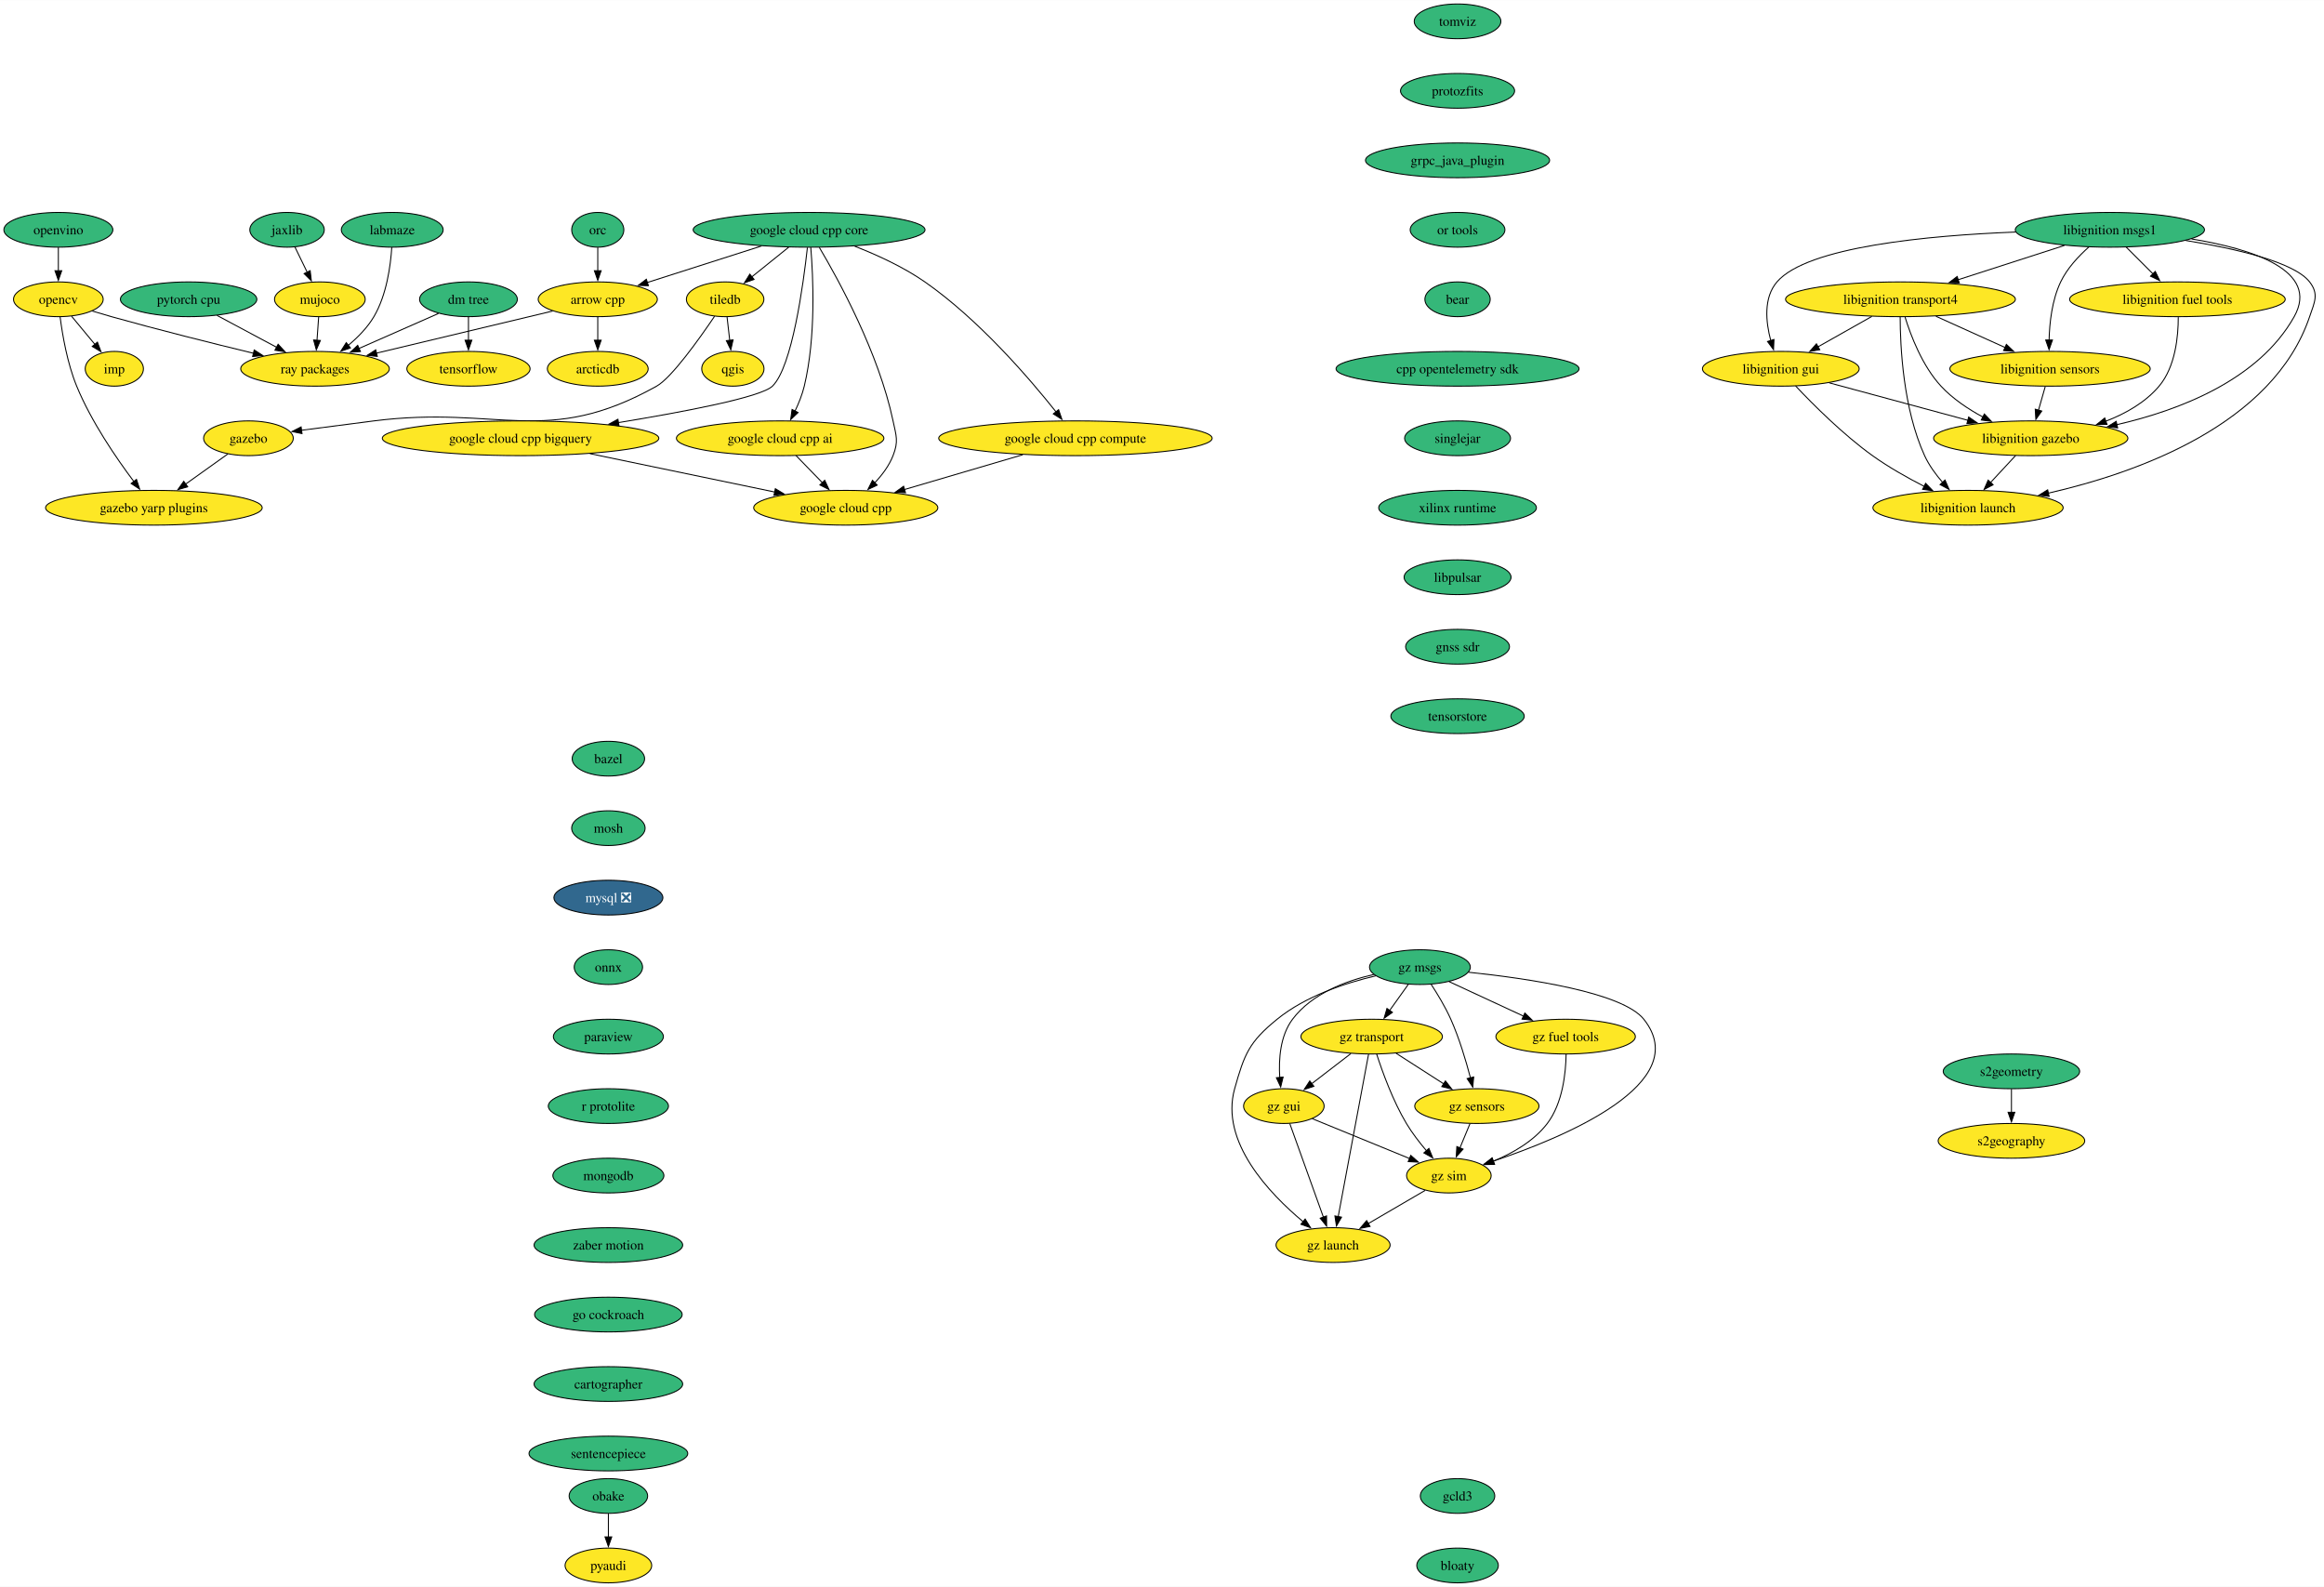
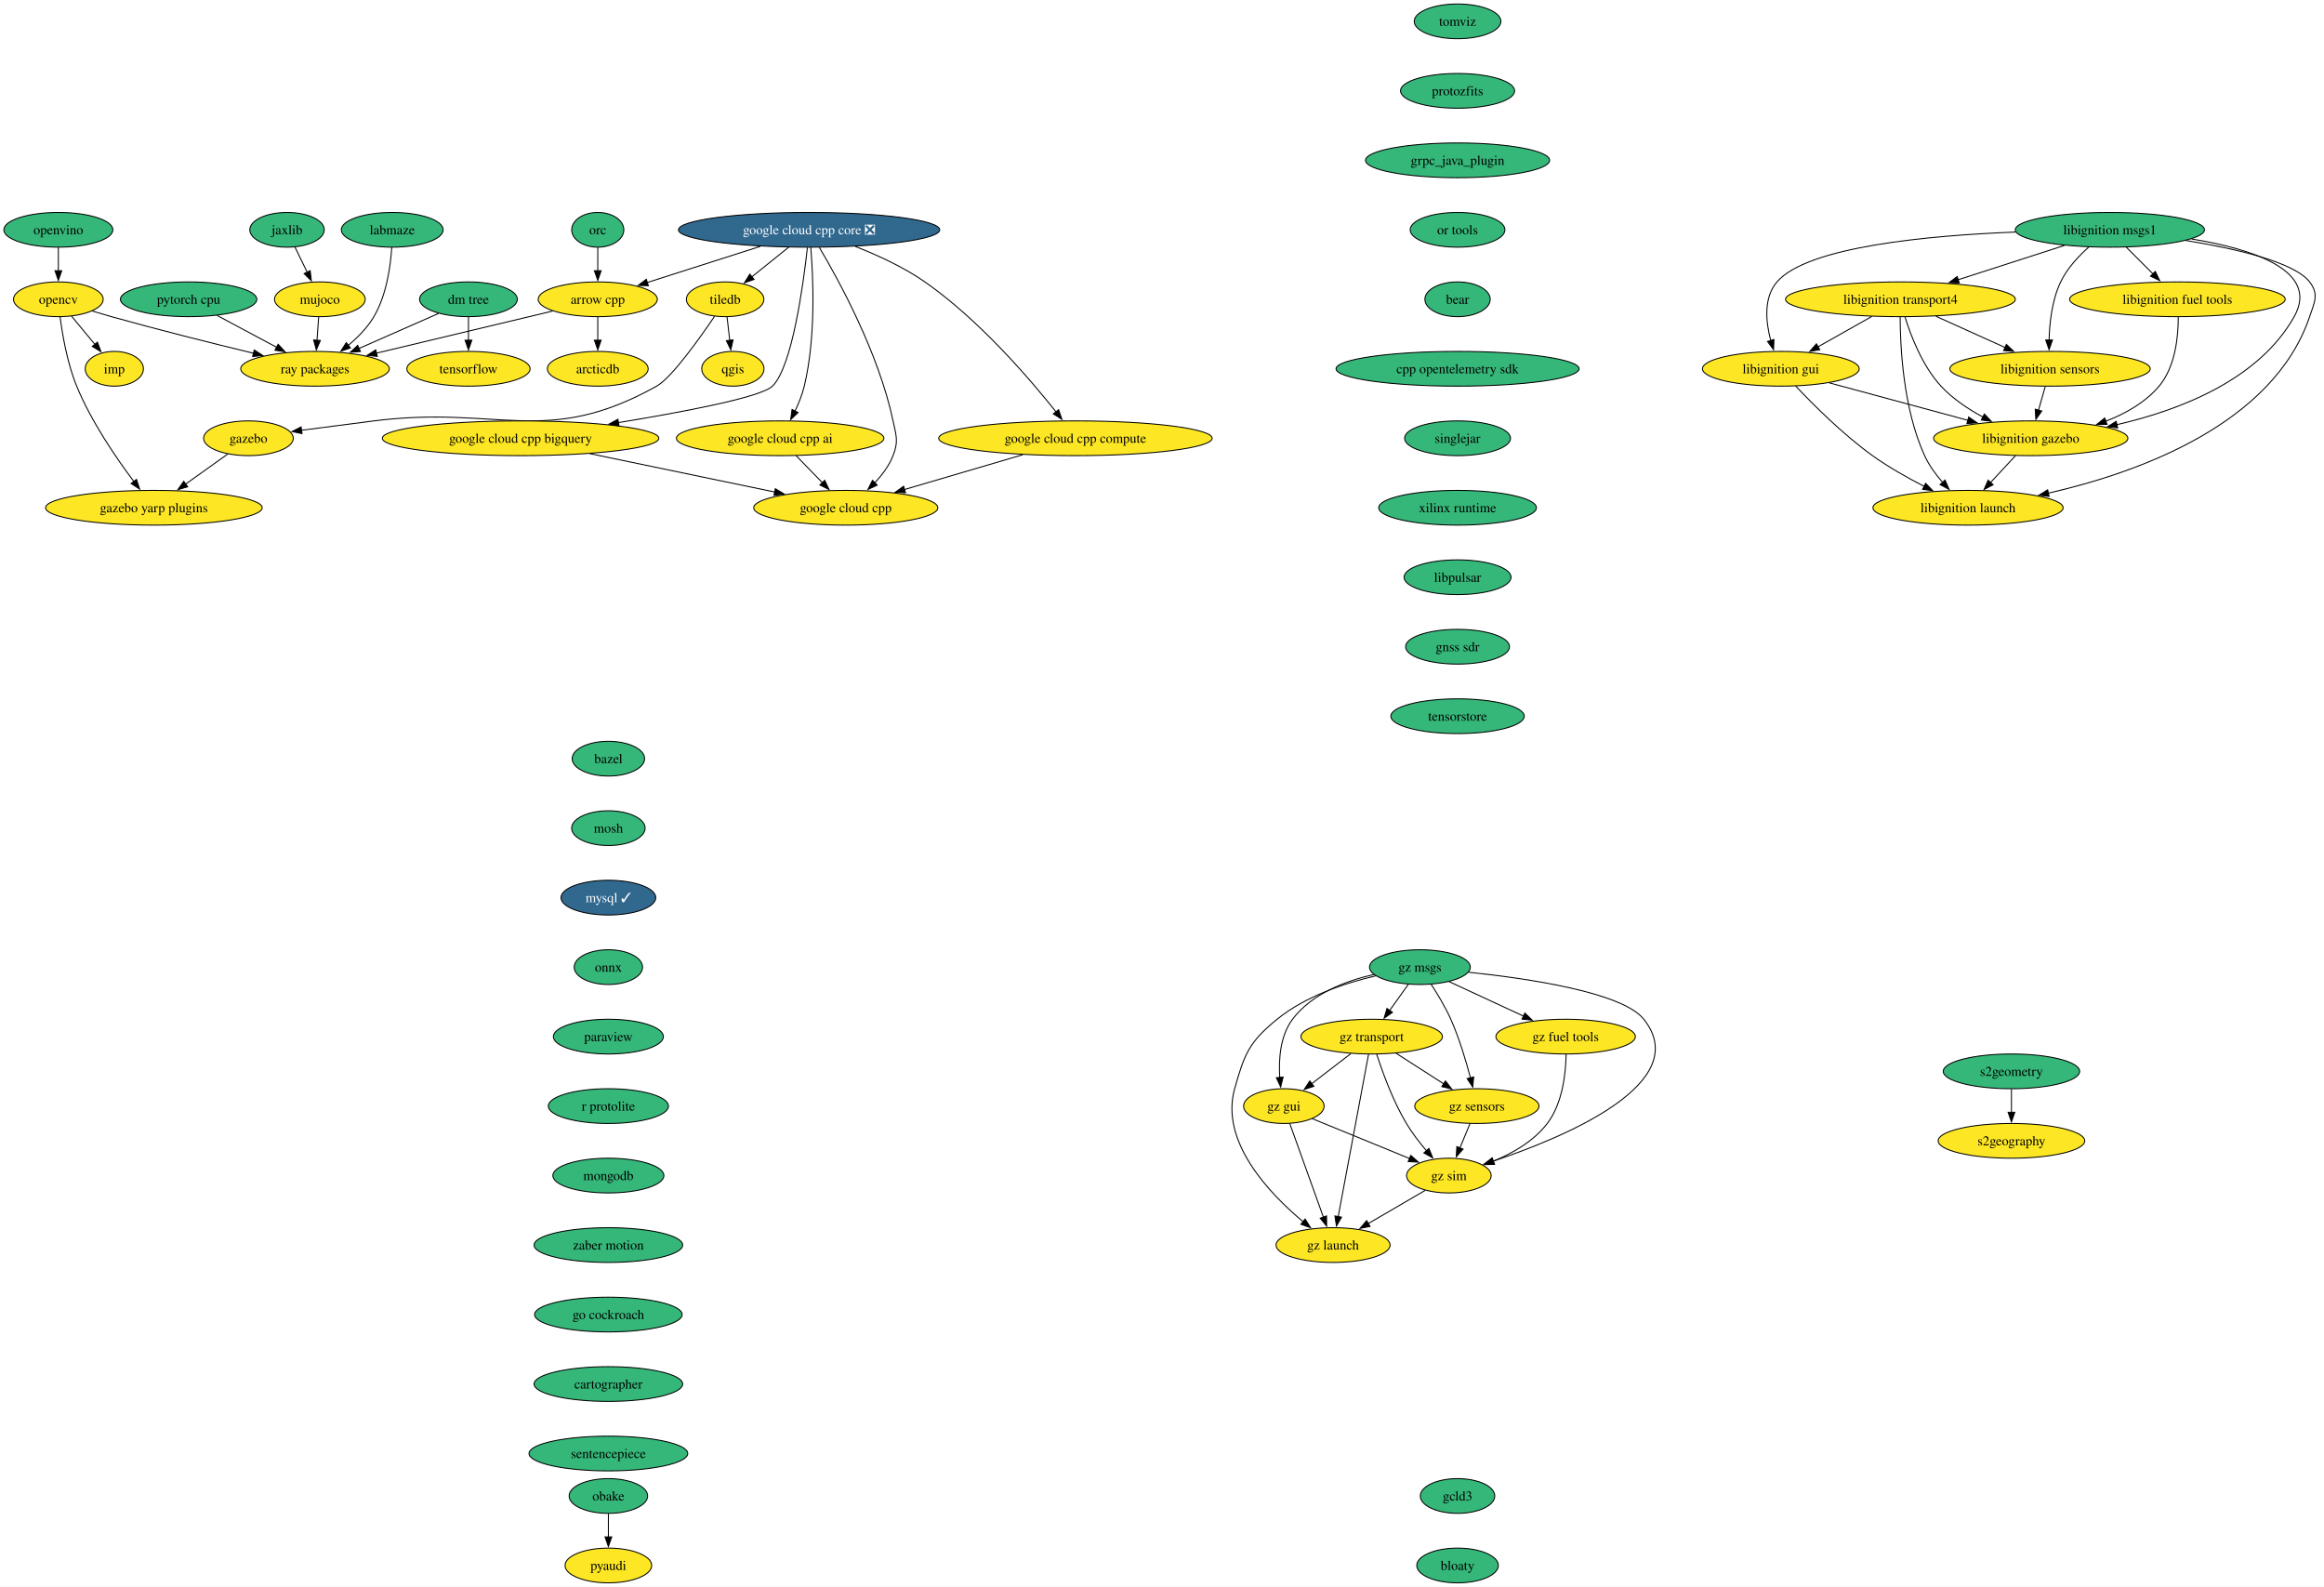
<svg xmlns="http://www.w3.org/2000/svg" xmlns:xlink="http://www.w3.org/1999/xlink" width="2408pt" height="1644pt" viewBox="0.00 0.00 2408.37 1644.00">
  <g id="graph0" class="graph" transform="scale(1 1) rotate(0) translate(4 1640)">
    <polygon fill="white" stroke="none" points="-4,4 -4,-1640 2404.37,-1640 2404.37,4 -4,4" />
    <g id="node1" class="node">
      <g id="a_node1">
        <a xlink:href="https://github.com/conda-forge/arrow-cpp-feedstock" xlink:title="arrow cpp">
          <ellipse fill="#fde725" stroke="black" cx="615.47" cy="-1330" rx="61.73" ry="18" />
          <text text-anchor="middle" x="615.47" y="-1325.33" font-family="Times,serif" font-size="14.00">arrow cpp</text>
        </a>
      </g>
    </g>
    <g id="node2" class="node">
      <g id="a_node2">
        <a xlink:href="https://github.com/conda-forge/ray-packages-feedstock" xlink:title="ray packages">
          <ellipse fill="#fde725" stroke="black" cx="322.47" cy="-1258" rx="76.99" ry="18" />
          <text text-anchor="middle" x="322.47" y="-1253.33" font-family="Times,serif" font-size="14.00">ray packages</text>
        </a>
      </g>
    </g>
    <g id="edge1" class="edge">
      <path fill="none" stroke="black" d="M568.72,-1317.83C519.29,-1306.02 441.02,-1287.32 386.01,-1274.18" />
      <polygon fill="black" stroke="black" points="387,-1270.82 376.46,-1271.9 385.38,-1277.63 387,-1270.82" />
    </g>
    <g id="node3" class="node">
      <g id="a_node3">
        <a xlink:href="https://github.com/conda-forge/arcticdb-feedstock" xlink:title="arcticdb">
          <ellipse fill="#fde725" stroke="black" cx="615.47" cy="-1258" rx="52.26" ry="18" />
          <text text-anchor="middle" x="615.47" y="-1253.33" font-family="Times,serif" font-size="14.00">arcticdb</text>
        </a>
      </g>
    </g>
    <g id="edge2" class="edge">
      <path fill="none" stroke="black" d="M615.47,-1311.7C615.47,-1304.41 615.47,-1295.73 615.47,-1287.54" />
      <polygon fill="black" stroke="black" points="618.97,-1287.62 615.47,-1277.62 611.97,-1287.62 618.97,-1287.62" />
    </g>
    <g id="node4" class="node">
      <g id="a_node4">
        <a xlink:href="https://github.com/conda-forge/bazel-feedstock" xlink:title="bazel">
          <ellipse fill="#35b779" stroke="black" cx="626.47" cy="-854" rx="37.53" ry="18" />
          <text text-anchor="middle" x="626.47" y="-849.33" font-family="Times,serif" font-size="14.00">bazel</text>
        </a>
      </g>
    </g>
    <g id="node5" class="node">
      <g id="a_node5">
        <a xlink:href="https://github.com/conda-forge/mosh-feedstock" xlink:title="mosh">
          <ellipse fill="#35b779" stroke="black" cx="626.47" cy="-782" rx="38.06" ry="18" />
          <text text-anchor="middle" x="626.47" y="-777.33" font-family="Times,serif" font-size="14.00">mosh</text>
        </a>
      </g>
    </g>
    <g id="node6" class="node">
      <g id="a_node6">
-         <a xlink:href="https://github.com/conda-forge/mysql-feedstock/pull/97" xlink:title="mysql ❎">
-           <ellipse fill="#31688e" stroke="black" cx="626.47" cy="-710" rx="56.47" ry="18" />
-           <text text-anchor="middle" x="626.47" y="-705.33" font-family="Times,serif" font-size="14.00" fill="white">mysql ❎</text>
+         <a xlink:href="https://github.com/conda-forge/mysql-feedstock/pull/97" xlink:title="mysql ✓">
+           <ellipse fill="#31688e" stroke="black" cx="626.47" cy="-710" rx="49.1" ry="18" />
+           <text text-anchor="middle" x="626.47" y="-705.33" font-family="Times,serif" font-size="14.00" fill="white">mysql ✓</text>
        </a>
      </g>
    </g>
    <g id="node7" class="node">
      <g id="a_node7">
        <a xlink:href="https://github.com/conda-forge/onnx-feedstock" xlink:title="onnx">
          <ellipse fill="#35b779" stroke="black" cx="626.47" cy="-638" rx="35.42" ry="18" />
          <text text-anchor="middle" x="626.47" y="-633.33" font-family="Times,serif" font-size="14.00">onnx</text>
        </a>
      </g>
    </g>
    <g id="node8" class="node">
      <g id="a_node8">
        <a xlink:href="https://github.com/conda-forge/paraview-feedstock" xlink:title="paraview">
          <ellipse fill="#35b779" stroke="black" cx="626.47" cy="-566" rx="57" ry="18" />
          <text text-anchor="middle" x="626.47" y="-561.33" font-family="Times,serif" font-size="14.00">paraview</text>
        </a>
      </g>
    </g>
    <g id="node12" class="node">
      <g id="a_node12">
        <a xlink:href="https://github.com/conda-forge/r-protolite-feedstock" xlink:title="r protolite">
          <ellipse fill="#35b779" stroke="black" cx="626.47" cy="-494" rx="62.26" ry="18" />
          <text text-anchor="middle" x="626.47" y="-489.32" font-family="Times,serif" font-size="14.00">r protolite</text>
        </a>
      </g>
    </g>
    <g id="node9" class="node">
      <g id="a_node9">
        <a xlink:href="https://github.com/conda-forge/opencv-feedstock" xlink:title="opencv">
          <ellipse fill="#fde725" stroke="black" cx="56.47" cy="-1330" rx="46.47" ry="18" />
          <text text-anchor="middle" x="56.47" y="-1325.33" font-family="Times,serif" font-size="14.00">opencv</text>
        </a>
      </g>
    </g>
    <g id="edge7" class="edge">
      <path fill="none" stroke="black" d="M91.6,-1317.84C98.18,-1315.83 105.02,-1313.81 111.47,-1312 160.61,-1298.24 216.66,-1284.24 258.63,-1274.09" />
      <polygon fill="black" stroke="black" points="259.43,-1277.5 268.33,-1271.75 257.79,-1270.69 259.43,-1277.5" />
    </g>
    <g id="node10" class="node">
      <g id="a_node10">
        <a xlink:href="https://github.com/conda-forge/imp-feedstock" xlink:title="imp">
          <ellipse fill="#fde725" stroke="black" cx="114.47" cy="-1258" rx="30.16" ry="18" />
          <text text-anchor="middle" x="114.47" y="-1253.33" font-family="Times,serif" font-size="14.00">imp</text>
        </a>
      </g>
    </g>
    <g id="edge8" class="edge">
      <path fill="none" stroke="black" d="M70.21,-1312.41C77.42,-1303.71 86.39,-1292.89 94.37,-1283.26" />
      <polygon fill="black" stroke="black" points="96.97,-1285.61 100.65,-1275.68 91.58,-1281.14 96.97,-1285.61" />
    </g>
    <g id="node11" class="node">
      <g id="a_node11">
        <a xlink:href="https://github.com/conda-forge/gazebo-yarp-plugins-feedstock" xlink:title="gazebo yarp plugins">
          <ellipse fill="#fde725" stroke="black" cx="155.47" cy="-1114" rx="112.24" ry="18" />
          <text text-anchor="middle" x="155.47" y="-1109.33" font-family="Times,serif" font-size="14.00">gazebo yarp plugins</text>
        </a>
      </g>
    </g>
    <g id="edge9" class="edge">
      <path fill="none" stroke="black" d="M58.3,-1311.73C60.66,-1293.39 65.68,-1263.82 75.47,-1240 90.6,-1203.18 116.6,-1165.28 134.85,-1141.01" />
      <polygon fill="black" stroke="black" points="137.44,-1143.37 140.74,-1133.3 131.88,-1139.12 137.44,-1143.37" />
    </g>
    <g id="node18" class="node">
      <g id="a_node18">
        <a xlink:href="https://github.com/conda-forge/mongodb-feedstock" xlink:title="mongodb">
          <ellipse fill="#35b779" stroke="black" cx="626.47" cy="-422" rx="57.52" ry="18" />
          <text text-anchor="middle" x="626.47" y="-417.32" font-family="Times,serif" font-size="14.00">mongodb</text>
        </a>
      </g>
    </g>
    <g id="node13" class="node">
      <g id="a_node13">
        <a xlink:href="https://github.com/conda-forge/qgis-feedstock" xlink:title="qgis">
          <ellipse fill="#fde725" stroke="black" cx="755.47" cy="-1258" rx="32.27" ry="18" />
          <text text-anchor="middle" x="755.47" y="-1253.33" font-family="Times,serif" font-size="14.00">qgis</text>
        </a>
      </g>
    </g>
    <g id="node14" class="node">
      <g id="a_node14">
        <a xlink:href="https://github.com/conda-forge/tiledb-feedstock" xlink:title="tiledb">
          <ellipse fill="#fde725" stroke="black" cx="747.47" cy="-1330" rx="40.16" ry="18" />
          <text text-anchor="middle" x="747.47" y="-1325.33" font-family="Times,serif" font-size="14.00">tiledb</text>
        </a>
      </g>
    </g>
    <g id="edge11" class="edge">
      <path fill="none" stroke="black" d="M749.45,-1311.7C750.28,-1304.41 751.27,-1295.73 752.21,-1287.54" />
      <polygon fill="black" stroke="black" points="755.68,-1287.94 753.34,-1277.61 748.73,-1287.15 755.68,-1287.94" />
    </g>
    <g id="node15" class="node">
      <g id="a_node15">
        <a xlink:href="https://github.com/conda-forge/gazebo-feedstock" xlink:title="gazebo">
          <ellipse fill="#fde725" stroke="black" cx="253.47" cy="-1186" rx="46.47" ry="18" />
          <text text-anchor="middle" x="253.47" y="-1181.33" font-family="Times,serif" font-size="14.00">gazebo</text>
        </a>
      </g>
    </g>
    <g id="edge12" class="edge">
      <path fill="none" stroke="black" d="M736.52,-1312.42C720.79,-1289.16 692,-1248.68 676.47,-1240 561.95,-1175.97 513.63,-1220.51 383.47,-1204 358.84,-1200.88 331.6,-1197.33 308.44,-1194.29" />
      <polygon fill="black" stroke="black" points="308.96,-1190.82 298.59,-1192.99 308.05,-1197.76 308.96,-1190.82" />
    </g>
    <g id="edge13" class="edge">
      <path fill="none" stroke="black" d="M232.21,-1169.81C219.37,-1160.64 202.74,-1148.77 188.25,-1138.42" />
      <polygon fill="black" stroke="black" points="190.5,-1135.72 180.33,-1132.76 186.43,-1141.42 190.5,-1135.72" />
    </g>
    <g id="node16" class="node">
      <g id="a_node16">
        <a xlink:href="https://github.com/conda-forge/pyaudi-feedstock" xlink:title="pyaudi">
          <ellipse fill="#fde725" stroke="black" cx="626.47" cy="-18" rx="44.9" ry="18" />
          <text text-anchor="middle" x="626.47" y="-13.32" font-family="Times,serif" font-size="14.00">pyaudi</text>
        </a>
      </g>
    </g>
    <g id="node17" class="node">
      <g id="a_node17">
        <a xlink:href="https://github.com/conda-forge/tensorflow-feedstock" xlink:title="tensorflow">
          <ellipse fill="#fde725" stroke="black" cx="481.47" cy="-1258" rx="63.84" ry="18" />
          <text text-anchor="middle" x="481.47" y="-1253.33" font-family="Times,serif" font-size="14.00">tensorflow</text>
        </a>
      </g>
    </g>
    <g id="node20" class="node">
      <g id="a_node20">
        <a xlink:href="https://github.com/conda-forge/zaber-motion-feedstock" xlink:title="zaber motion">
          <ellipse fill="#35b779" stroke="black" cx="626.47" cy="-350" rx="76.99" ry="18" />
          <text text-anchor="middle" x="626.47" y="-345.32" font-family="Times,serif" font-size="14.00">zaber motion</text>
        </a>
      </g>
    </g>
    <g id="node19" class="node">
      <g id="a_node19">
        <a xlink:href="https://github.com/conda-forge/pytorch-cpu-feedstock" xlink:title="pytorch cpu">
          <ellipse fill="#35b779" stroke="black" cx="191.47" cy="-1330" rx="70.68" ry="18" />
          <text text-anchor="middle" x="191.47" y="-1325.33" font-family="Times,serif" font-size="14.00">pytorch cpu</text>
        </a>
      </g>
    </g>
    <g id="edge15" class="edge">
      <path fill="none" stroke="black" d="M220.87,-1313.29C239.11,-1303.54 262.79,-1290.89 282.7,-1280.25" />
      <polygon fill="black" stroke="black" points="284.21,-1283.41 291.38,-1275.61 280.91,-1277.24 284.21,-1283.41" />
    </g>
    <g id="node32" class="node">
      <g id="a_node32">
        <a xlink:href="https://github.com/conda-forge/go-cockroach-feedstock" xlink:title="go cockroach">
          <ellipse fill="#35b779" stroke="black" cx="626.47" cy="-278" rx="76.46" ry="18" />
          <text text-anchor="middle" x="626.47" y="-273.32" font-family="Times,serif" font-size="14.00">go cockroach</text>
        </a>
      </g>
    </g>
    <g id="node21" class="node">
      <g id="a_node21">
        <a xlink:href="https://github.com/conda-forge/orc-feedstock" xlink:title="orc">
          <ellipse fill="#35b779" stroke="black" cx="615.47" cy="-1402" rx="27.01" ry="18" />
          <text text-anchor="middle" x="615.47" y="-1397.33" font-family="Times,serif" font-size="14.00">orc</text>
        </a>
      </g>
    </g>
    <g id="edge17" class="edge">
      <path fill="none" stroke="black" d="M615.47,-1383.7C615.47,-1376.41 615.47,-1367.73 615.47,-1359.54" />
      <polygon fill="black" stroke="black" points="618.97,-1359.62 615.47,-1349.62 611.97,-1359.62 618.97,-1359.62" />
    </g>
    <g id="node22" class="node">
      <g id="a_node22">
        <a xlink:href="https://github.com/conda-forge/jaxlib-feedstock" xlink:title="jaxlib">
          <ellipse fill="#35b779" stroke="black" cx="293.47" cy="-1402" rx="38.58" ry="18" />
          <text text-anchor="middle" x="293.47" y="-1397.33" font-family="Times,serif" font-size="14.00">jaxlib</text>
        </a>
      </g>
    </g>
    <g id="node23" class="node">
      <g id="a_node23">
        <a xlink:href="https://github.com/conda-forge/mujoco-feedstock" xlink:title="mujoco">
          <ellipse fill="#fde725" stroke="black" cx="327.47" cy="-1330" rx="47" ry="18" />
          <text text-anchor="middle" x="327.47" y="-1325.33" font-family="Times,serif" font-size="14.00">mujoco</text>
        </a>
      </g>
    </g>
    <g id="edge18" class="edge">
      <path fill="none" stroke="black" d="M301.7,-1384.05C305.5,-1376.23 310.11,-1366.75 314.37,-1357.98" />
      <polygon fill="black" stroke="black" points="317.43,-1359.67 318.65,-1349.15 311.14,-1356.62 317.43,-1359.67" />
    </g>
    <g id="edge19" class="edge">
      <path fill="none" stroke="black" d="M326.23,-1311.7C325.71,-1304.41 325.09,-1295.73 324.51,-1287.54" />
      <polygon fill="black" stroke="black" points="328,-1287.34 323.8,-1277.61 321.02,-1287.84 328,-1287.34" />
    </g>
    <g id="node24" class="node">
      <g id="a_node24">
        <a xlink:href="https://github.com/conda-forge/obake-feedstock" xlink:title="obake">
          <ellipse fill="#35b779" stroke="black" cx="626.47" cy="-90" rx="40.69" ry="18" />
          <text text-anchor="middle" x="626.47" y="-85.33" font-family="Times,serif" font-size="14.00">obake</text>
        </a>
      </g>
    </g>
    <g id="edge20" class="edge">
      <path fill="none" stroke="black" d="M626.47,-71.7C626.47,-64.41 626.47,-55.73 626.47,-47.54" />
      <polygon fill="black" stroke="black" points="629.97,-47.62 626.47,-37.62 622.97,-47.62 629.97,-47.62" />
    </g>
    <g id="node25" class="node">
      <g id="a_node25">
        <a xlink:href="https://github.com/conda-forge/libignition-transport4-feedstock" xlink:title="libignition transport4">
          <ellipse fill="#fde725" stroke="black" cx="1965.47" cy="-1330" rx="119.08" ry="18" />
          <text text-anchor="middle" x="1965.47" y="-1325.33" font-family="Times,serif" font-size="14.00">libignition transport4</text>
        </a>
      </g>
    </g>
    <g id="node26" class="node">
      <g id="a_node26">
        <a xlink:href="https://github.com/conda-forge/libignition-sensors-feedstock" xlink:title="libignition sensors">
          <ellipse fill="#fde725" stroke="black" cx="2120.47" cy="-1258" rx="103.82" ry="18" />
          <text text-anchor="middle" x="2120.47" y="-1253.33" font-family="Times,serif" font-size="14.00">libignition sensors</text>
        </a>
      </g>
    </g>
    <g id="edge21" class="edge">
      <path fill="none" stroke="black" d="M2002.2,-1312.41C2023.71,-1302.7 2051.07,-1290.34 2074.05,-1279.96" />
      <polygon fill="black" stroke="black" points="2075.22,-1283.28 2082.89,-1275.97 2072.33,-1276.9 2075.22,-1283.28" />
    </g>
    <g id="node27" class="node">
      <g id="a_node27">
        <a xlink:href="https://github.com/conda-forge/libignition-gui-feedstock" xlink:title="libignition gui">
          <ellipse fill="#fde725" stroke="black" cx="1841.47" cy="-1258" rx="81.2" ry="18" />
          <text text-anchor="middle" x="1841.47" y="-1253.33" font-family="Times,serif" font-size="14.00">libignition gui</text>
        </a>
      </g>
    </g>
    <g id="edge22" class="edge">
      <path fill="none" stroke="black" d="M1935.77,-1312.23C1919.04,-1302.79 1897.96,-1290.89 1879.97,-1280.74" />
      <polygon fill="black" stroke="black" points="1881.82,-1277.76 1871.39,-1275.89 1878.38,-1283.86 1881.82,-1277.76" />
    </g>
    <g id="node28" class="node">
      <g id="a_node28">
        <a xlink:href="https://github.com/conda-forge/libignition-gazebo-feedstock" xlink:title="libignition gazebo">
          <ellipse fill="#fde725" stroke="black" cx="2100.47" cy="-1186" rx="100.66" ry="18" />
          <text text-anchor="middle" x="2100.47" y="-1181.33" font-family="Times,serif" font-size="14.00">libignition gazebo</text>
        </a>
      </g>
    </g>
    <g id="edge23" class="edge">
      <path fill="none" stroke="black" d="M1970.14,-1311.8C1976.12,-1292.43 1988.09,-1260.94 2007.47,-1240 2019.59,-1226.91 2035.69,-1216.19 2051.09,-1207.89" />
      <polygon fill="black" stroke="black" points="2052.4,-1211.16 2059.71,-1203.49 2049.21,-1204.92 2052.4,-1211.16" />
    </g>
    <g id="node29" class="node">
      <g id="a_node29">
        <a xlink:href="https://github.com/conda-forge/libignition-launch-feedstock" xlink:title="libignition launch">
          <ellipse fill="#fde725" stroke="black" cx="2035.47" cy="-1114" rx="98.56" ry="18" />
          <text text-anchor="middle" x="2035.47" y="-1109.33" font-family="Times,serif" font-size="14.00">libignition launch</text>
        </a>
      </g>
    </g>
    <g id="edge24" class="edge">
      <path fill="none" stroke="black" d="M1965.14,-1311.68C1965.2,-1281.2 1968.23,-1216.62 1990.47,-1168 1995.04,-1158 2002.06,-1148.41 2009.19,-1140.2" />
      <polygon fill="black" stroke="black" points="2011.64,-1142.72 2015.85,-1133 2006.5,-1137.97 2011.64,-1142.72" />
    </g>
    <g id="edge25" class="edge">
      <path fill="none" stroke="black" d="M2115.53,-1239.7C2113.39,-1232.24 2110.85,-1223.32 2108.46,-1214.97" />
      <polygon fill="black" stroke="black" points="2111.88,-1214.21 2105.77,-1205.56 2105.15,-1216.14 2111.88,-1214.21" />
    </g>
    <g id="edge26" class="edge">
      <path fill="none" stroke="black" d="M1891.71,-1243.42C1932.67,-1232.35 1990.81,-1216.64 2035.34,-1204.6" />
      <polygon fill="black" stroke="black" points="2036.14,-1208.01 2044.88,-1202.02 2034.32,-1201.25 2036.14,-1208.01" />
    </g>
    <g id="edge27" class="edge">
      <path fill="none" stroke="black" d="M1856.81,-1240.18C1874.72,-1221.17 1905.8,-1190 1936.47,-1168 1953.16,-1156.03 1972.87,-1144.94 1990.3,-1136.03" />
      <polygon fill="black" stroke="black" points="1991.52,-1139.33 1998.9,-1131.72 1988.39,-1133.07 1991.52,-1139.33" />
    </g>
    <g id="edge28" class="edge">
      <path fill="none" stroke="black" d="M2084.73,-1168.05C2076.91,-1159.63 2067.3,-1149.28 2058.65,-1139.97" />
      <polygon fill="black" stroke="black" points="2061.46,-1137.84 2052.09,-1132.9 2056.33,-1142.61 2061.46,-1137.84" />
    </g>
    <g id="node30" class="node">
      <g id="a_node30">
        <a xlink:href="https://github.com/conda-forge/libignition-msgs1-feedstock" xlink:title="libignition msgs1">
          <ellipse fill="#35b779" stroke="black" cx="2182.47" cy="-1402" rx="98.03" ry="18" />
          <text text-anchor="middle" x="2182.47" y="-1397.33" font-family="Times,serif" font-size="14.00">libignition msgs1</text>
        </a>
      </g>
    </g>
    <g id="edge29" class="edge">
      <path fill="none" stroke="black" d="M2135.38,-1385.81C2103.1,-1375.4 2060.01,-1361.5 2025.3,-1350.3" />
      <polygon fill="black" stroke="black" points="2026.38,-1346.97 2015.78,-1347.23 2024.23,-1353.63 2026.38,-1346.97" />
    </g>
    <g id="edge30" class="edge">
      <path fill="none" stroke="black" d="M2160.69,-1384.2C2150.07,-1374.76 2138.17,-1362.06 2131.47,-1348 2122.5,-1329.18 2119.91,-1305.7 2119.47,-1287.59" />
      <polygon fill="black" stroke="black" points="2122.97,-1287.8 2119.46,-1277.8 2115.97,-1287.81 2122.97,-1287.8" />
    </g>
    <g id="edge31" class="edge">
      <path fill="none" stroke="black" d="M2084.92,-1399.69C1994.33,-1396.15 1868.84,-1384.56 1837.47,-1348 1823.39,-1331.59 1825.88,-1306.57 1831.04,-1287.23" />
      <polygon fill="black" stroke="black" points="1834.35,-1288.36 1833.93,-1277.78 1827.66,-1286.31 1834.35,-1288.36" />
    </g>
    <g id="edge32" class="edge">
      <path fill="none" stroke="black" d="M2267.09,-1392.52C2329.9,-1382.26 2400.37,-1359.93 2373.47,-1312 2336.57,-1246.25 2254.22,-1214.9 2189.56,-1200.06" />
      <polygon fill="black" stroke="black" points="2190.53,-1196.69 2180.01,-1197.97 2189.03,-1203.53 2190.53,-1196.69" />
    </g>
    <g id="edge33" class="edge">
      <path fill="none" stroke="black" d="M2261.1,-1390.94C2312.7,-1382.54 2373.49,-1368.59 2389.47,-1348 2399.28,-1335.36 2394.6,-1327.16 2389.47,-1312 2351.57,-1199.96 2210.71,-1150.11 2118.51,-1129.09" />
      <polygon fill="black" stroke="black" points="2119.51,-1125.73 2109,-1126.99 2118.01,-1132.56 2119.51,-1125.73" />
    </g>
    <g id="node31" class="node">
      <g id="a_node31">
        <a xlink:href="https://github.com/conda-forge/libignition-fuel-tools-feedstock" xlink:title="libignition fuel tools">
          <ellipse fill="#fde725" stroke="black" cx="2252.47" cy="-1330" rx="111.71" ry="18" />
          <text text-anchor="middle" x="2252.47" y="-1325.33" font-family="Times,serif" font-size="14.00">libignition fuel tools</text>
        </a>
      </g>
    </g>
    <g id="edge34" class="edge">
      <path fill="none" stroke="black" d="M2199.41,-1384.05C2207.72,-1375.75 2217.89,-1365.58 2227.09,-1356.38" />
      <polygon fill="black" stroke="black" points="2229.53,-1358.89 2234.12,-1349.35 2224.58,-1353.94 2229.53,-1358.89" />
    </g>
    <g id="edge35" class="edge">
      <path fill="none" stroke="black" d="M2253.35,-1311.52C2253.39,-1291.89 2250.49,-1260.16 2233.47,-1240 2219.2,-1223.1 2198.79,-1211.54 2178.22,-1203.66" />
      <polygon fill="black" stroke="black" points="2179.5,-1200.4 2168.9,-1200.36 2177.16,-1207 2179.5,-1200.4" />
    </g>
    <g id="node34" class="node">
      <g id="a_node34">
        <a xlink:href="https://github.com/conda-forge/cartographer-feedstock" xlink:title="cartographer">
          <ellipse fill="#35b779" stroke="black" cx="626.47" cy="-206" rx="76.99" ry="18" />
          <text text-anchor="middle" x="626.47" y="-201.33" font-family="Times,serif" font-size="14.00">cartographer</text>
        </a>
      </g>
    </g>
    <g id="node33" class="node">
      <g id="a_node33">
        <a xlink:href="https://github.com/conda-forge/google-cloud-cpp-feedstock" xlink:title="google cloud cpp">
          <ellipse fill="#fde725" stroke="black" cx="872.47" cy="-1114" rx="95.4" ry="18" />
          <text text-anchor="middle" x="872.47" y="-1109.33" font-family="Times,serif" font-size="14.00">google cloud cpp</text>
        </a>
      </g>
    </g>
    <g id="node35" class="node">
      <g id="a_node35">
        <a xlink:href="https://github.com/conda-forge/sentencepiece-feedstock" xlink:title="sentencepiece">
          <ellipse fill="#35b779" stroke="black" cx="626.47" cy="-134" rx="82.25" ry="18" />
          <text text-anchor="middle" x="626.47" y="-129.32" font-family="Times,serif" font-size="14.00">sentencepiece</text>
        </a>
      </g>
    </g>
    <g id="node36" class="node">
      <g id="a_node36">
        <a xlink:href="https://github.com/conda-forge/s2geometry-feedstock" xlink:title="s2geometry">
          <ellipse fill="#35b779" stroke="black" cx="2080.47" cy="-530" rx="70.68" ry="18" />
          <text text-anchor="middle" x="2080.47" y="-525.33" font-family="Times,serif" font-size="14.00">s2geometry</text>
        </a>
      </g>
    </g>
    <g id="node37" class="node">
      <g id="a_node37">
        <a xlink:href="https://github.com/conda-forge/s2geography-feedstock" xlink:title="s2geography">
          <ellipse fill="#fde725" stroke="black" cx="2080.47" cy="-458" rx="75.94" ry="18" />
          <text text-anchor="middle" x="2080.47" y="-453.32" font-family="Times,serif" font-size="14.00">s2geography</text>
        </a>
      </g>
    </g>
    <g id="edge39" class="edge">
      <path fill="none" stroke="black" d="M2080.47,-511.7C2080.47,-504.41 2080.47,-495.73 2080.47,-487.54" />
      <polygon fill="black" stroke="black" points="2083.97,-487.62 2080.47,-477.62 2076.97,-487.62 2083.97,-487.62" />
    </g>
    <g id="node38" class="node">
      <g id="a_node38">
        <a xlink:href="https://github.com/conda-forge/dm-tree-feedstock" xlink:title="dm tree">
          <ellipse fill="#35b779" stroke="black" cx="481.47" cy="-1330" rx="50.68" ry="18" />
          <text text-anchor="middle" x="481.47" y="-1325.33" font-family="Times,serif" font-size="14.00">dm tree</text>
        </a>
      </g>
    </g>
    <g id="edge40" class="edge">
      <path fill="none" stroke="black" d="M450.44,-1315.34C427,-1305.02 394.49,-1290.71 368.1,-1279.09" />
      <polygon fill="black" stroke="black" points="369.53,-1275.89 358.96,-1275.07 366.7,-1282.3 369.53,-1275.89" />
    </g>
    <g id="edge41" class="edge">
      <path fill="none" stroke="black" d="M481.47,-1311.7C481.47,-1304.41 481.47,-1295.73 481.47,-1287.54" />
      <polygon fill="black" stroke="black" points="484.97,-1287.62 481.47,-1277.62 477.97,-1287.62 484.97,-1287.62" />
    </g>
    <g id="node39" class="node">
      <g id="a_node39">
        <a xlink:href="https://github.com/conda-forge/tomviz-feedstock" xlink:title="tomviz">
          <ellipse fill="#35b779" stroke="black" cx="1506.47" cy="-1618" rx="44.9" ry="18" />
          <text text-anchor="middle" x="1506.47" y="-1613.33" font-family="Times,serif" font-size="14.00">tomviz</text>
        </a>
      </g>
    </g>
    <g id="node40" class="node">
      <g id="a_node40">
        <a xlink:href="https://github.com/conda-forge/protozfits-feedstock" xlink:title="protozfits">
          <ellipse fill="#35b779" stroke="black" cx="1506.47" cy="-1546" rx="59.1" ry="18" />
          <text text-anchor="middle" x="1506.47" y="-1541.33" font-family="Times,serif" font-size="14.00">protozfits</text>
        </a>
      </g>
    </g>
    <g id="node41" class="node">
      <g id="a_node41">
        <a xlink:href="https://github.com/conda-forge/grpc_java_plugin-feedstock" xlink:title="grpc_java_plugin">
          <ellipse fill="#35b779" stroke="black" cx="1506.47" cy="-1474" rx="95.4" ry="18" />
          <text text-anchor="middle" x="1506.47" y="-1469.33" font-family="Times,serif" font-size="14.00">grpc_java_plugin</text>
        </a>
      </g>
    </g>
    <g id="node42" class="node">
      <g id="a_node42">
        <a xlink:href="https://github.com/conda-forge/or-tools-feedstock" xlink:title="or tools">
          <ellipse fill="#35b779" stroke="black" cx="1506.47" cy="-1402" rx="49.1" ry="18" />
          <text text-anchor="middle" x="1506.47" y="-1397.33" font-family="Times,serif" font-size="14.00">or tools</text>
        </a>
      </g>
    </g>
    <g id="node43" class="node">
      <g id="a_node43">
        <a xlink:href="https://github.com/conda-forge/bear-feedstock" xlink:title="bear">
          <ellipse fill="#35b779" stroke="black" cx="1506.47" cy="-1330" rx="33.85" ry="18" />
          <text text-anchor="middle" x="1506.47" y="-1325.33" font-family="Times,serif" font-size="14.00">bear</text>
        </a>
      </g>
    </g>
    <g id="node44" class="node">
      <g id="a_node44">
        <a xlink:href="https://github.com/conda-forge/cpp-opentelemetry-sdk-feedstock" xlink:title="cpp opentelemetry sdk">
          <ellipse fill="#35b779" stroke="black" cx="1506.47" cy="-1258" rx="125.92" ry="18" />
          <text text-anchor="middle" x="1506.47" y="-1253.33" font-family="Times,serif" font-size="14.00">cpp opentelemetry sdk</text>
        </a>
      </g>
    </g>
    <g id="node45" class="node">
      <g id="a_node45">
        <a xlink:href="https://github.com/conda-forge/singlejar-feedstock" xlink:title="singlejar">
          <ellipse fill="#35b779" stroke="black" cx="1506.47" cy="-1186" rx="54.89" ry="18" />
          <text text-anchor="middle" x="1506.47" y="-1181.33" font-family="Times,serif" font-size="14.00">singlejar</text>
        </a>
      </g>
    </g>
    <g id="node46" class="node">
      <g id="a_node46">
        <a xlink:href="https://github.com/conda-forge/xilinx-runtime-feedstock" xlink:title="xilinx runtime">
          <ellipse fill="#35b779" stroke="black" cx="1506.47" cy="-1114" rx="81.72" ry="18" />
          <text text-anchor="middle" x="1506.47" y="-1109.33" font-family="Times,serif" font-size="14.00">xilinx runtime</text>
        </a>
      </g>
    </g>
    <g id="node47" class="node">
      <g id="a_node47">
        <a xlink:href="https://github.com/conda-forge/libpulsar-feedstock" xlink:title="libpulsar">
          <ellipse fill="#35b779" stroke="black" cx="1506.47" cy="-1042" rx="55.42" ry="18" />
          <text text-anchor="middle" x="1506.47" y="-1037.33" font-family="Times,serif" font-size="14.00">libpulsar</text>
        </a>
      </g>
    </g>
    <g id="node57" class="node">
      <g id="a_node57">
        <a xlink:href="https://github.com/conda-forge/gnss-sdr-feedstock" xlink:title="gnss sdr">
          <ellipse fill="#35b779" stroke="black" cx="1506.47" cy="-970" rx="53.84" ry="18" />
          <text text-anchor="middle" x="1506.47" y="-965.33" font-family="Times,serif" font-size="14.00">gnss sdr</text>
        </a>
      </g>
    </g>
    <g id="node48" class="node">
      <g id="a_node48">
        <a xlink:href="https://github.com/conda-forge/gz-msgs-feedstock" xlink:title="gz msgs">
          <ellipse fill="#35b779" stroke="black" cx="1467.47" cy="-638" rx="52.26" ry="18" />
          <text text-anchor="middle" x="1467.47" y="-633.33" font-family="Times,serif" font-size="14.00">gz msgs</text>
        </a>
      </g>
    </g>
    <g id="node49" class="node">
      <g id="a_node49">
        <a xlink:href="https://github.com/conda-forge/gz-transport-feedstock" xlink:title="gz transport">
          <ellipse fill="#fde725" stroke="black" cx="1417.47" cy="-566" rx="73.3" ry="18" />
          <text text-anchor="middle" x="1417.47" y="-561.33" font-family="Times,serif" font-size="14.00">gz transport</text>
        </a>
      </g>
    </g>
    <g id="edge50" class="edge">
      <path fill="none" stroke="black" d="M1455.37,-620.05C1449.59,-611.97 1442.56,-602.12 1436.12,-593.11" />
      <polygon fill="black" stroke="black" points="1439,-591.12 1430.34,-585.02 1433.31,-595.19 1439,-591.12" />
    </g>
    <g id="node50" class="node">
      <g id="a_node50">
        <a xlink:href="https://github.com/conda-forge/gz-fuel-tools-feedstock" xlink:title="gz fuel tools">
          <ellipse fill="#fde725" stroke="black" cx="1618.47" cy="-566" rx="72.25" ry="18" />
          <text text-anchor="middle" x="1618.47" y="-561.33" font-family="Times,serif" font-size="14.00">gz fuel tools</text>
        </a>
      </g>
    </g>
    <g id="edge51" class="edge">
      <path fill="none" stroke="black" d="M1497.66,-623C1519.8,-612.74 1550.19,-598.65 1574.95,-587.17" />
      <polygon fill="black" stroke="black" points="1576.21,-590.45 1583.81,-583.07 1573.26,-584.1 1576.21,-590.45" />
    </g>
    <g id="node51" class="node">
      <g id="a_node51">
        <a xlink:href="https://github.com/conda-forge/gz-gui-feedstock" xlink:title="gz gui">
          <ellipse fill="#fde725" stroke="black" cx="1326.47" cy="-494" rx="41.74" ry="18" />
          <text text-anchor="middle" x="1326.47" y="-489.32" font-family="Times,serif" font-size="14.00">gz gui</text>
        </a>
      </g>
    </g>
    <g id="edge52" class="edge">
      <path fill="none" stroke="black" d="M1419.66,-630.38C1390.59,-623.73 1355.36,-610.45 1335.47,-584 1322.62,-566.92 1320.99,-542.47 1322.22,-523.53" />
      <polygon fill="black" stroke="black" points="1325.69,-524.08 1323.18,-513.78 1318.72,-523.39 1325.69,-524.08" />
    </g>
    <g id="node52" class="node">
      <g id="a_node52">
        <a xlink:href="https://github.com/conda-forge/gz-sensors-feedstock" xlink:title="gz sensors">
          <ellipse fill="#fde725" stroke="black" cx="1526.47" cy="-494" rx="64.36" ry="18" />
          <text text-anchor="middle" x="1526.47" y="-489.32" font-family="Times,serif" font-size="14.00">gz sensors</text>
        </a>
      </g>
    </g>
    <g id="edge53" class="edge">
      <path fill="none" stroke="black" d="M1478.96,-620.4C1485.62,-610.23 1493.79,-596.77 1499.47,-584 1508.21,-564.37 1515.16,-541.1 1519.82,-523.28" />
      <polygon fill="black" stroke="black" points="1523.19,-524.2 1522.24,-513.65 1516.4,-522.5 1523.19,-524.2" />
    </g>
    <g id="node53" class="node">
      <g id="a_node53">
        <a xlink:href="https://github.com/conda-forge/gz-sim-feedstock" xlink:title="gz sim">
          <ellipse fill="#fde725" stroke="black" cx="1497.47" cy="-422" rx="43.84" ry="18" />
          <text text-anchor="middle" x="1497.47" y="-417.32" font-family="Times,serif" font-size="14.00">gz sim</text>
        </a>
      </g>
    </g>
    <g id="edge54" class="edge">
      <path fill="none" stroke="black" d="M1517.79,-632.71C1579.07,-626.32 1677.19,-611.94 1699.47,-584 1752.23,-517.83 1617.43,-461.72 1542.93,-436.8" />
      <polygon fill="black" stroke="black" points="1544.43,-433.61 1533.84,-433.83 1542.25,-440.27 1544.43,-433.61" />
    </g>
    <g id="node54" class="node">
      <g id="a_node54">
        <a xlink:href="https://github.com/conda-forge/gz-launch-feedstock" xlink:title="gz launch">
          <ellipse fill="#fde725" stroke="black" cx="1377.47" cy="-350" rx="59.1" ry="18" />
          <text text-anchor="middle" x="1377.47" y="-345.32" font-family="Times,serif" font-size="14.00">gz launch</text>
        </a>
      </g>
    </g>
    <g id="edge55" class="edge">
      <path fill="none" stroke="black" d="M1421.76,-628.99C1390.29,-621.61 1349,-608.03 1319.47,-584 1290.38,-560.33 1285.63,-548.1 1275.47,-512 1260.06,-457.24 1311.36,-403.41 1346.71,-373.97" />
      <polygon fill="black" stroke="black" points="1348.55,-376.98 1354.13,-367.97 1344.15,-371.54 1348.55,-376.98" />
    </g>
    <g id="edge56" class="edge">
      <path fill="none" stroke="black" d="M1395.9,-548.41C1383.81,-539.11 1368.56,-527.38 1355.43,-517.28" />
      <polygon fill="black" stroke="black" points="1357.59,-514.52 1347.53,-511.2 1353.32,-520.07 1357.59,-514.52" />
    </g>
    <g id="edge57" class="edge">
      <path fill="none" stroke="black" d="M1442.75,-548.76C1457.44,-539.33 1476.14,-527.32 1492.15,-517.04" />
      <polygon fill="black" stroke="black" points="1493.91,-520.07 1500.43,-511.72 1490.12,-514.18 1493.91,-520.07" />
    </g>
    <g id="edge58" class="edge">
      <path fill="none" stroke="black" d="M1422.64,-547.87C1428.62,-529.39 1439.45,-499.46 1453.47,-476 1459.39,-466.1 1467.1,-456.13 1474.4,-447.55" />
      <polygon fill="black" stroke="black" points="1476.79,-450.13 1480.78,-440.32 1471.54,-445.5 1476.79,-450.13" />
    </g>
    <g id="edge59" class="edge">
      <path fill="none" stroke="black" d="M1414.26,-547.85C1407.4,-511.14 1391.24,-424.66 1382.8,-379.53" />
      <polygon fill="black" stroke="black" points="1386.25,-378.91 1380.97,-369.72 1379.37,-380.19 1386.25,-378.91" />
    </g>
    <g id="edge60" class="edge">
      <path fill="none" stroke="black" d="M1618.97,-547.82C1618.67,-528.47 1615.46,-496.99 1599.47,-476 1585.53,-457.7 1563.46,-445.13 1543.41,-436.85" />
      <polygon fill="black" stroke="black" points="1544.86,-433.65 1534.27,-433.33 1542.34,-440.19 1544.86,-433.65" />
    </g>
    <g id="edge61" class="edge">
      <path fill="none" stroke="black" d="M1355.87,-480.97C1383.71,-469.57 1425.77,-452.35 1456.83,-439.64" />
      <polygon fill="black" stroke="black" points="1457.98,-442.95 1465.91,-435.92 1455.33,-436.47 1457.98,-442.95" />
    </g>
    <g id="edge62" class="edge">
      <path fill="none" stroke="black" d="M1332.62,-475.87C1341.28,-451.78 1357.14,-407.6 1367.49,-378.77" />
      <polygon fill="black" stroke="black" points="1370.7,-380.21 1370.78,-369.61 1364.11,-377.84 1370.7,-380.21" />
    </g>
    <g id="edge63" class="edge">
      <path fill="none" stroke="black" d="M1519.3,-475.7C1516.18,-468.15 1512.43,-459.12 1508.94,-450.68" />
      <polygon fill="black" stroke="black" points="1512.2,-449.4 1505.13,-441.5 1505.73,-452.08 1512.2,-449.4" />
    </g>
    <g id="edge64" class="edge">
      <path fill="none" stroke="black" d="M1472.9,-406.67C1455.92,-396.77 1433.06,-383.43 1413.97,-372.29" />
      <polygon fill="black" stroke="black" points="1415.8,-369.31 1405.4,-367.29 1412.28,-375.36 1415.8,-369.31" />
    </g>
    <g id="node55" class="node">
      <g id="a_node55">
        <a xlink:href="https://github.com/conda-forge/labmaze-feedstock" xlink:title="labmaze">
          <ellipse fill="#35b779" stroke="black" cx="402.47" cy="-1402" rx="52.79" ry="18" />
          <text text-anchor="middle" x="402.47" y="-1397.33" font-family="Times,serif" font-size="14.00">labmaze</text>
        </a>
      </g>
    </g>
    <g id="edge65" class="edge">
      <path fill="none" stroke="black" d="M401.99,-1383.77C400.78,-1364.94 396.71,-1334.45 383.47,-1312 376.81,-1300.71 366.89,-1290.61 356.98,-1282.32" />
      <polygon fill="black" stroke="black" points="359.18,-1279.6 349.16,-1276.18 354.86,-1285.11 359.18,-1279.6" />
    </g>
    <g id="node56" class="node">
      <g id="a_node56">
        <a xlink:href="https://github.com/conda-forge/openvino-feedstock" xlink:title="openvino">
          <ellipse fill="#35b779" stroke="black" cx="56.47" cy="-1402" rx="56.47" ry="18" />
          <text text-anchor="middle" x="56.47" y="-1397.33" font-family="Times,serif" font-size="14.00">openvino</text>
        </a>
      </g>
    </g>
    <g id="edge66" class="edge">
      <path fill="none" stroke="black" d="M56.47,-1383.7C56.47,-1376.41 56.47,-1367.73 56.47,-1359.54" />
      <polygon fill="black" stroke="black" points="59.97,-1359.62 56.47,-1349.62 52.97,-1359.62 59.97,-1359.62" />
    </g>
    <g id="node58" class="node">
      <g id="a_node58">
        <a xlink:href="https://github.com/conda-forge/tensorstore-feedstock" xlink:title="tensorstore">
          <ellipse fill="#35b779" stroke="black" cx="1506.47" cy="-898" rx="69.1" ry="18" />
          <text text-anchor="middle" x="1506.47" y="-893.33" font-family="Times,serif" font-size="14.00">tensorstore</text>
        </a>
      </g>
    </g>
    <g id="node59" class="node">
      <g id="a_node59">
        <a xlink:href="https://github.com/conda-forge/gcld3-feedstock" xlink:title="gcld3">
          <ellipse fill="#35b779" stroke="black" cx="1506.47" cy="-90" rx="38.58" ry="18" />
          <text text-anchor="middle" x="1506.47" y="-85.33" font-family="Times,serif" font-size="14.00">gcld3</text>
        </a>
      </g>
    </g>
    <g id="node60" class="node">
      <g id="a_node60">
        <a xlink:href="https://github.com/conda-forge/bloaty-feedstock" xlink:title="bloaty">
          <ellipse fill="#35b779" stroke="black" cx="1506.47" cy="-18" rx="42.26" ry="18" />
          <text text-anchor="middle" x="1506.47" y="-13.32" font-family="Times,serif" font-size="14.00">bloaty</text>
        </a>
      </g>
    </g>
    <g id="node61" class="node">
      <g id="a_node61">
-         <a xlink:href="https://github.com/conda-forge/google-cloud-cpp-core-feedstock" xlink:title="google cloud cpp core">
-           <ellipse fill="#35b779" stroke="black" cx="834.47" cy="-1402" rx="120.13" ry="18" />
-           <text text-anchor="middle" x="834.47" y="-1397.33" font-family="Times,serif" font-size="14.00">google cloud cpp core</text>
+         <a xlink:href="https://github.com/conda-forge/google-cloud-cpp-core-feedstock/pull/14" xlink:title="google cloud cpp core ❎">
+           <ellipse fill="#31688e" stroke="black" cx="834.47" cy="-1402" rx="135.39" ry="18" />
+           <text text-anchor="middle" x="834.47" y="-1397.33" font-family="Times,serif" font-size="14.00" fill="white">google cloud cpp core ❎</text>
        </a>
      </g>
    </g>
    <g id="edge70" class="edge">
-       <path fill="none" stroke="black" d="M785.05,-1385.2C749.72,-1373.91 702.31,-1358.76 666.6,-1347.34" />
-       <polygon fill="black" stroke="black" points="667.95,-1344.1 657.36,-1344.39 665.82,-1350.77 667.95,-1344.1" />
+       <path fill="none" stroke="black" d="M783.95,-1384.85C748.69,-1373.58 701.8,-1358.6 666.44,-1347.29" />
+       <polygon fill="black" stroke="black" points="667.9,-1344.08 657.31,-1344.37 665.77,-1350.75 667.9,-1344.08" />
    </g>
    <g id="edge71" class="edge">
      <path fill="none" stroke="black" d="M813.41,-1384.05C801.84,-1374.74 787.34,-1363.08 774.9,-1353.07" />
      <polygon fill="black" stroke="black" points="777.43,-1350.61 767.44,-1347.07 773.04,-1356.07 777.43,-1350.61" />
    </g>
    <g id="edge72" class="edge">
      <path fill="none" stroke="black" d="M845.13,-1383.65C864.91,-1350.33 906.61,-1274.42 921.47,-1204 924.77,-1188.34 927.3,-1182.9 921.47,-1168 917.37,-1157.52 910.11,-1147.87 902.42,-1139.76" />
      <polygon fill="black" stroke="black" points="905.05,-1137.43 895.45,-1132.95 900.16,-1142.44 905.05,-1137.43" />
    </g>
    <g id="node62" class="node">
      <g id="a_node62">
        <a xlink:href="https://github.com/conda-forge/google-cloud-cpp-compute-feedstock" xlink:title="google cloud cpp compute">
          <ellipse fill="#fde725" stroke="black" cx="1110.47" cy="-1186" rx="141.7" ry="18" />
          <text text-anchor="middle" x="1110.47" y="-1181.33" font-family="Times,serif" font-size="14.00">google cloud cpp compute</text>
        </a>
      </g>
    </g>
    <g id="edge73" class="edge">
-       <path fill="none" stroke="black" d="M881.68,-1385.02C904.74,-1376.03 932.23,-1363.49 954.47,-1348 1010.37,-1309.05 1062.76,-1248.1 1090.3,-1213.44" />
+       <path fill="none" stroke="black" d="M882.26,-1384.79C905.2,-1375.82 932.42,-1363.36 954.47,-1348 1010.37,-1309.05 1062.76,-1248.1 1090.3,-1213.44" />
      <polygon fill="black" stroke="black" points="1093.04,-1215.62 1096.46,-1205.59 1087.54,-1211.29 1093.04,-1215.62" />
    </g>
    <g id="node63" class="node">
      <g id="a_node63">
        <a xlink:href="https://github.com/conda-forge/google-cloud-cpp-bigquery-feedstock" xlink:title="google cloud cpp bigquery">
          <ellipse fill="#fde725" stroke="black" cx="535.47" cy="-1186" rx="143.28" ry="18" />
          <text text-anchor="middle" x="535.47" y="-1181.33" font-family="Times,serif" font-size="14.00">google cloud cpp bigquery</text>
        </a>
      </g>
    </g>
    <g id="edge74" class="edge">
      <path fill="none" stroke="black" d="M832.71,-1383.57C828.57,-1346.14 816.99,-1259.89 796.47,-1240 784.64,-1228.53 705.04,-1213.4 636.82,-1202.24" />
      <polygon fill="black" stroke="black" points="637.47,-1198.8 627.04,-1200.66 636.36,-1205.71 637.47,-1198.8" />
    </g>
    <g id="node64" class="node">
      <g id="a_node64">
        <a xlink:href="https://github.com/conda-forge/google-cloud-cpp-ai-feedstock" xlink:title="google cloud cpp ai">
          <ellipse fill="#fde725" stroke="black" cx="804.47" cy="-1186" rx="107.5" ry="18" />
          <text text-anchor="middle" x="804.47" y="-1181.33" font-family="Times,serif" font-size="14.00">google cloud cpp ai</text>
        </a>
      </g>
    </g>
    <g id="edge75" class="edge">
      <path fill="none" stroke="black" d="M836.2,-1383.78C838.69,-1353.98 841.76,-1291.12 829.47,-1240 827.35,-1231.2 823.69,-1222.11 819.8,-1214" />
      <polygon fill="black" stroke="black" points="823.05,-1212.66 815.38,-1205.35 816.82,-1215.85 823.05,-1212.66" />
    </g>
    <g id="edge76" class="edge">
      <path fill="none" stroke="black" d="M1055.87,-1168.94C1019.27,-1158.18 971.04,-1143.99 933.23,-1132.87" />
      <polygon fill="black" stroke="black" points="934.39,-1129.56 923.81,-1130.1 932.41,-1136.28 934.39,-1129.56" />
    </g>
    <g id="edge77" class="edge">
      <path fill="none" stroke="black" d="M607.35,-1170.07C663.8,-1158.34 742.11,-1142.08 798.97,-1130.27" />
      <polygon fill="black" stroke="black" points="799.48,-1133.74 808.56,-1128.27 798.06,-1126.88 799.48,-1133.74" />
    </g>
    <g id="edge78" class="edge">
      <path fill="none" stroke="black" d="M820.93,-1168.05C829.12,-1159.63 839.17,-1149.28 848.22,-1139.97" />
      <polygon fill="black" stroke="black" points="850.65,-1142.49 855.11,-1132.87 845.63,-1137.61 850.65,-1142.49" />
    </g>
  </g>
</svg>
